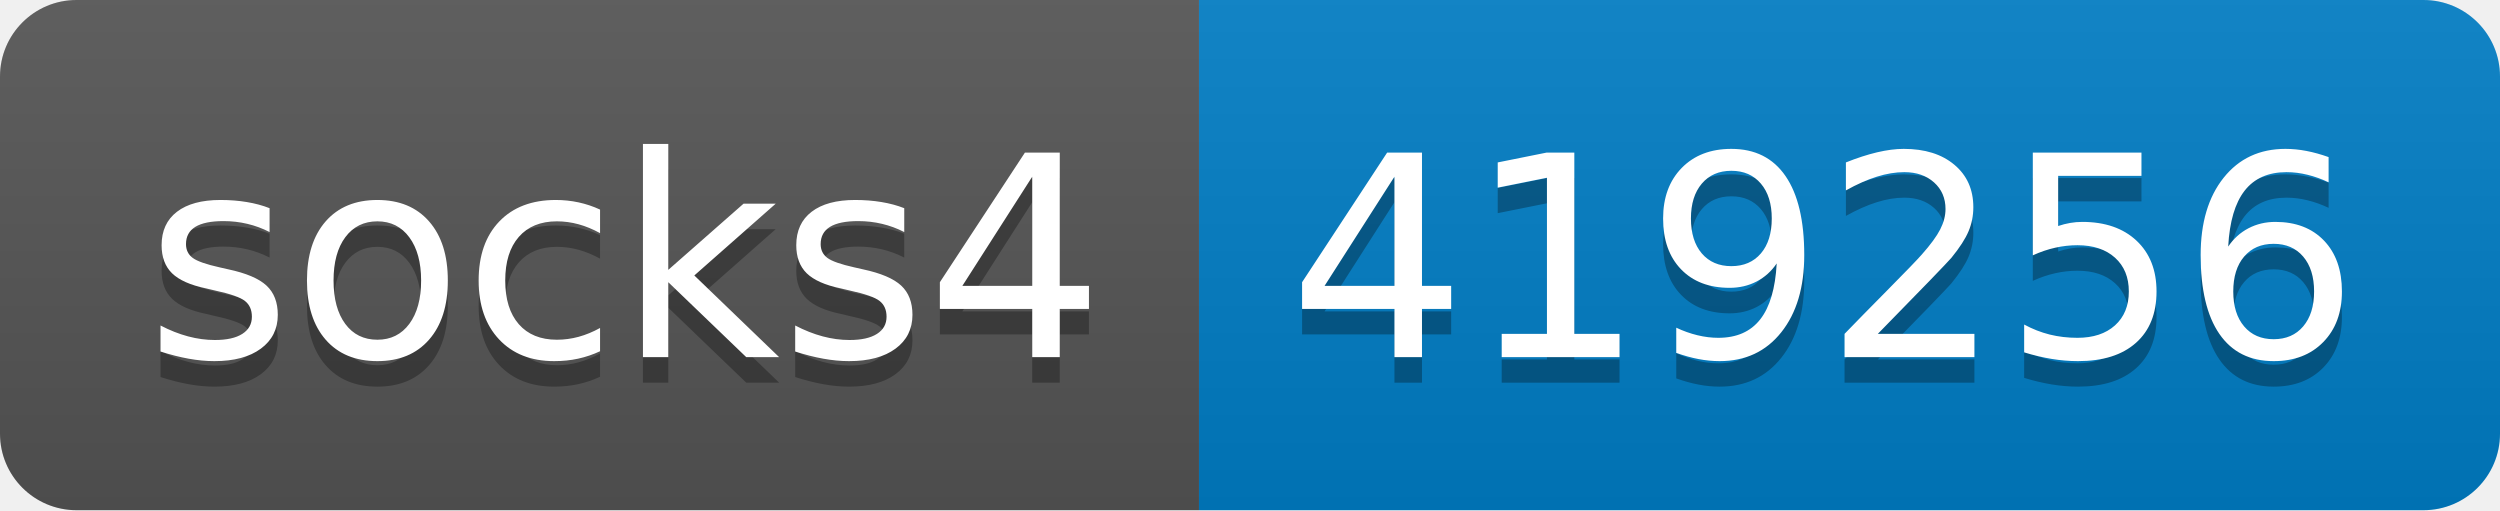
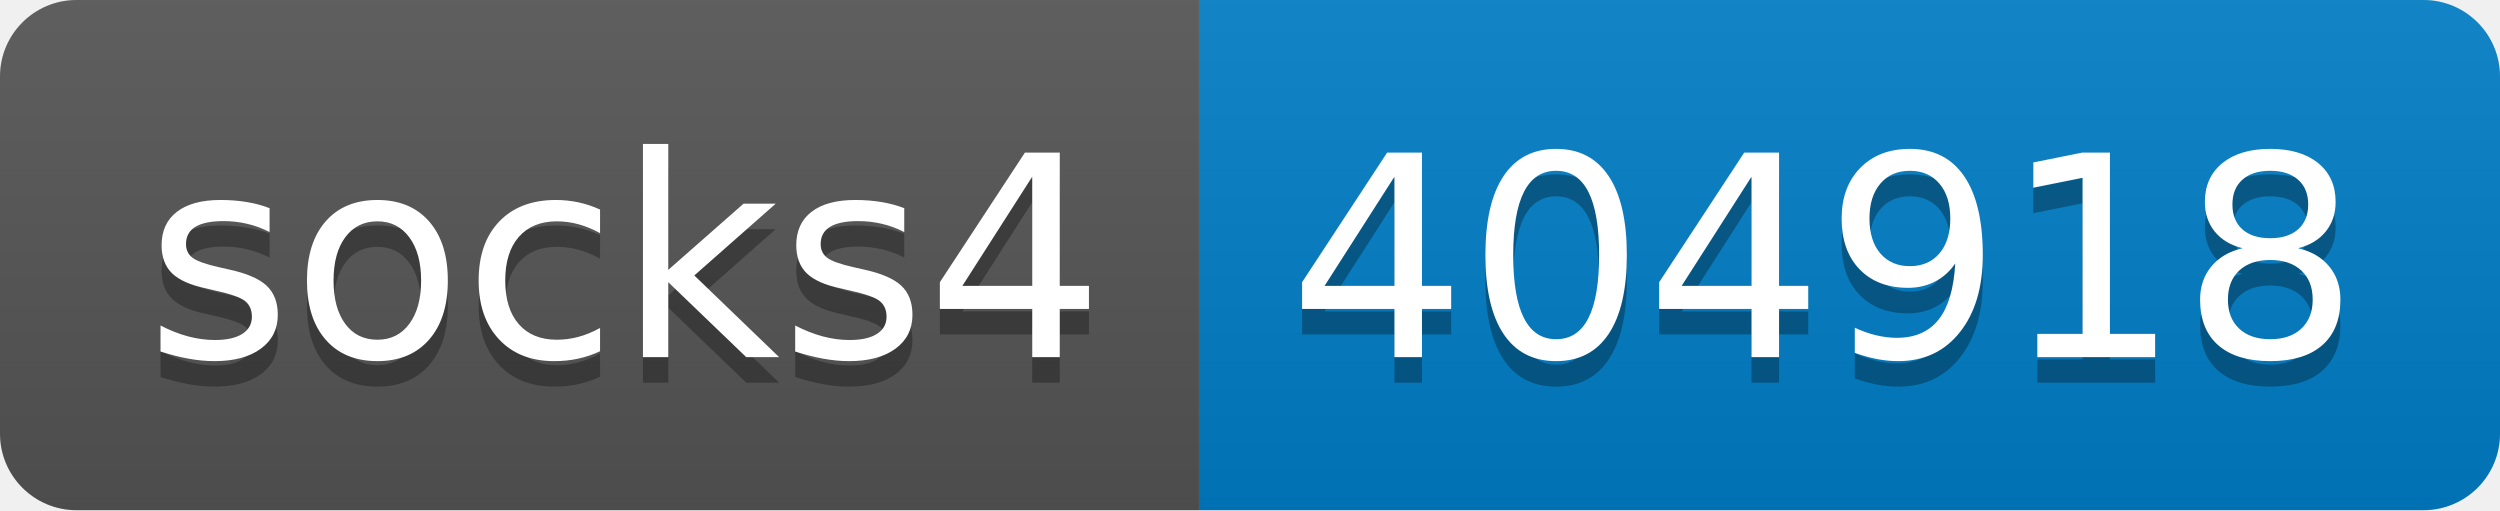
- <svg xmlns="http://www.w3.org/2000/svg" width="98" height="20" role="img" aria-label="socks4: 419256">
+ <svg xmlns="http://www.w3.org/2000/svg" width="98" height="20" role="img" aria-label="socks4: 404918">
  <linearGradient id="s" x2="0" y2="100%">
    <stop offset="0" stop-color="#bbb" stop-opacity=".1" />
    <stop offset="1" stop-opacity=".1" />
  </linearGradient>
  <clipPath id="r">
    <rect width="98" height="20" rx="3" fill="#fff" />
  </clipPath>
  <g clip-path="url(#r)">
    <rect width="47" height="20" fill="#555" />
    <rect x="47" width="51" height="20" fill="#007ec6" />
    <rect width="98" height="20" fill="url(#s)" />
  </g>
  <g fill="#fff" text-anchor="middle" font-family="Verdana,Geneva,DejaVu Sans,sans-serif" text-rendering="geometricPrecision" font-size="110">
    <text aria-hidden="true" x="245" y="150" fill="#010101" fill-opacity=".3" transform="scale(.1)" textLength="370">socks4</text>
    <text x="245" y="140" transform="scale(.1)" fill="#fff" textLength="370">socks4</text>
-     <text aria-hidden="true" x="715" y="150" fill="#010101" fill-opacity=".3" transform="scale(.1)" textLength="410">419256</text>
-     <text x="715" y="140" transform="scale(.1)" fill="#fff" textLength="410">419256</text>
+     <text aria-hidden="true" x="715" y="150" fill="#010101" fill-opacity=".3" transform="scale(.1)" textLength="410">404918</text>
+     <text x="715" y="140" transform="scale(.1)" fill="#fff" textLength="410">404918</text>
  </g>
</svg>
